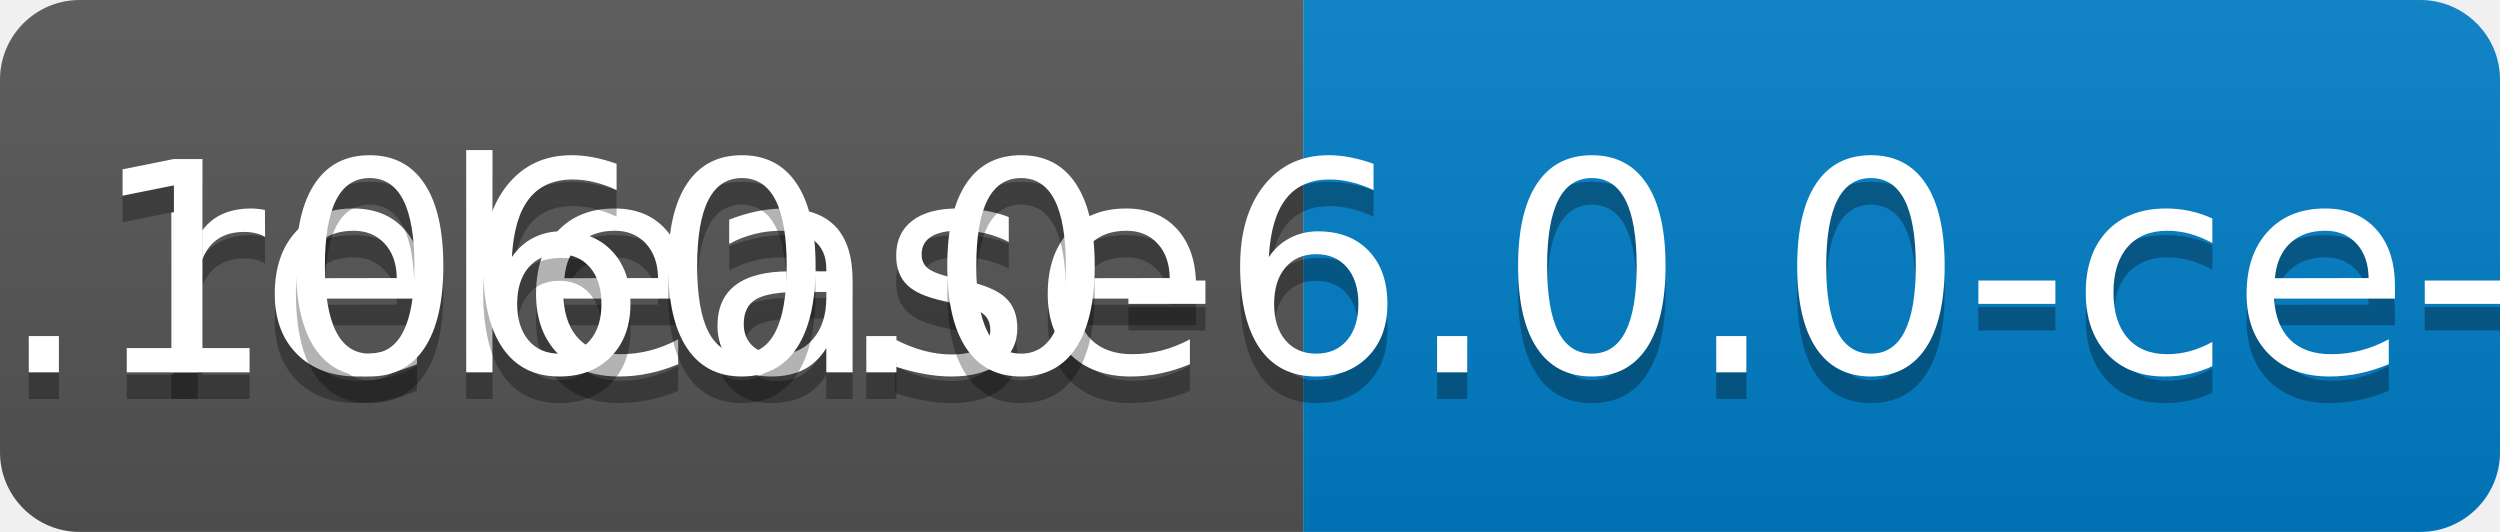
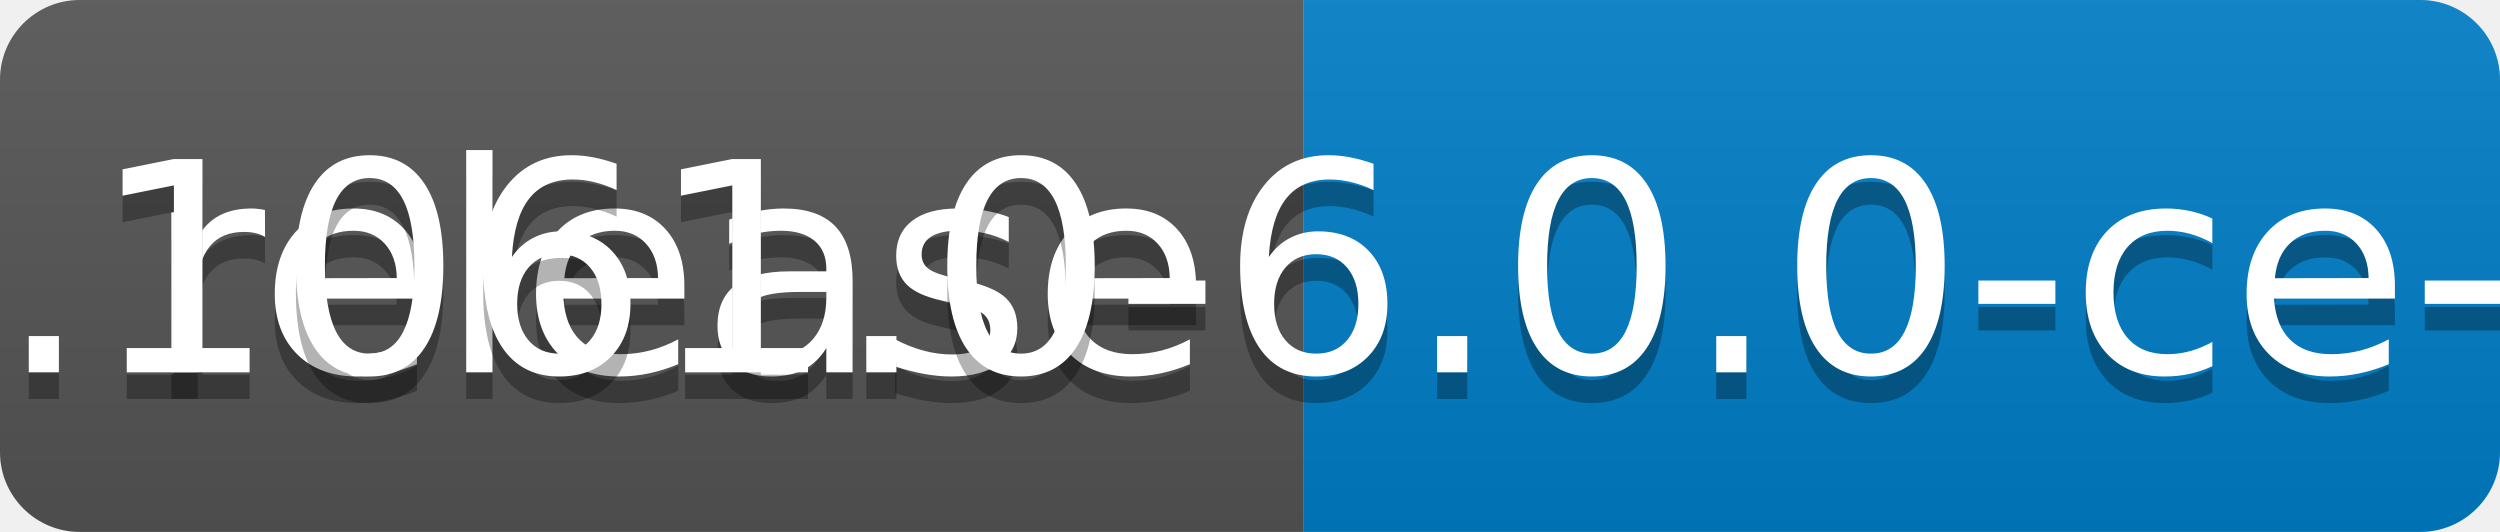
<svg xmlns="http://www.w3.org/2000/svg" width="94" height="20">
  <linearGradient id="b" x2="0" y2="100%">
    <stop offset="0" stop-color="#bbb" stop-opacity=".1" />
    <stop offset="1" stop-opacity=".1" />
  </linearGradient>
  <clipPath id="a">
    <rect width="94" height="20" rx="3" fill="#fff" />
  </clipPath>
  <g clip-path="url(#a)">
    <path fill="#555" d="M0 0h49v20H0z" />
    <path fill="#007ec6" d="M49 0h45v20H49z" />
    <path fill="url(#b)" d="M0 0h94v20H0z" />
  </g>
  <g fill="#fff" text-anchor="middle" font-family="DejaVu Sans,Verdana,Geneva,sans-serif" font-size="110">
    <text x="255" y="150" fill="#010101" fill-opacity=".3" transform="scale(.1)" textLength="390">release</text>
    <text x="255" y="140" transform="scale(.1)" textLength="390">release</text>
-     <text x="705" y="150" fill="#010101" fill-opacity=".3" transform="scale(.1)" textLength="350">v0.1060.0-6.0.0-ce-SNAPSHOT</text>
-     <text x="705" y="140" transform="scale(.1)" textLength="350">v0.1060.0-6.0.0-ce-SNAPSHOT</text>
+     <text x="705" y="150" fill="#010101" fill-opacity=".3" transform="scale(.1)" textLength="350">v0.1061.0-6.0.0-ce-SNAPSHOT</text>
+     <text x="705" y="140" transform="scale(.1)" textLength="350">v0.1061.0-6.0.0-ce-SNAPSHOT</text>
  </g>
</svg>
